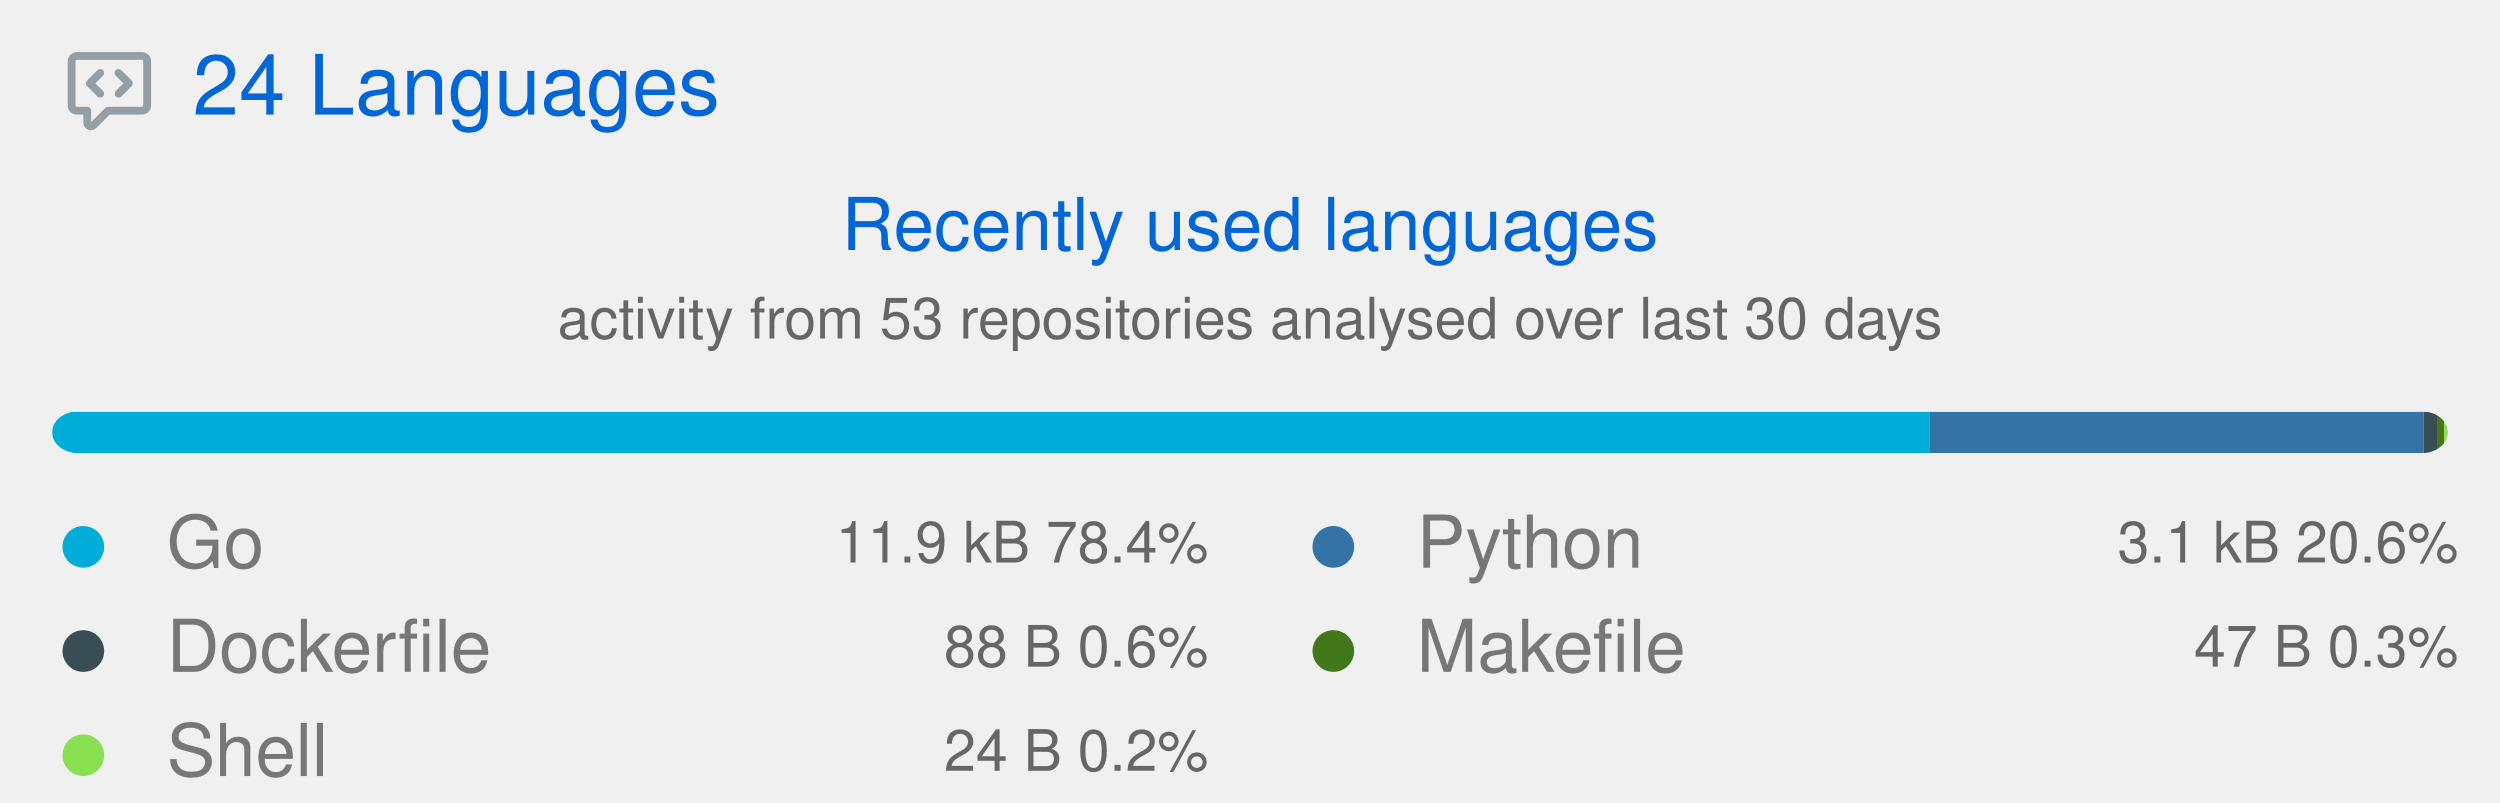
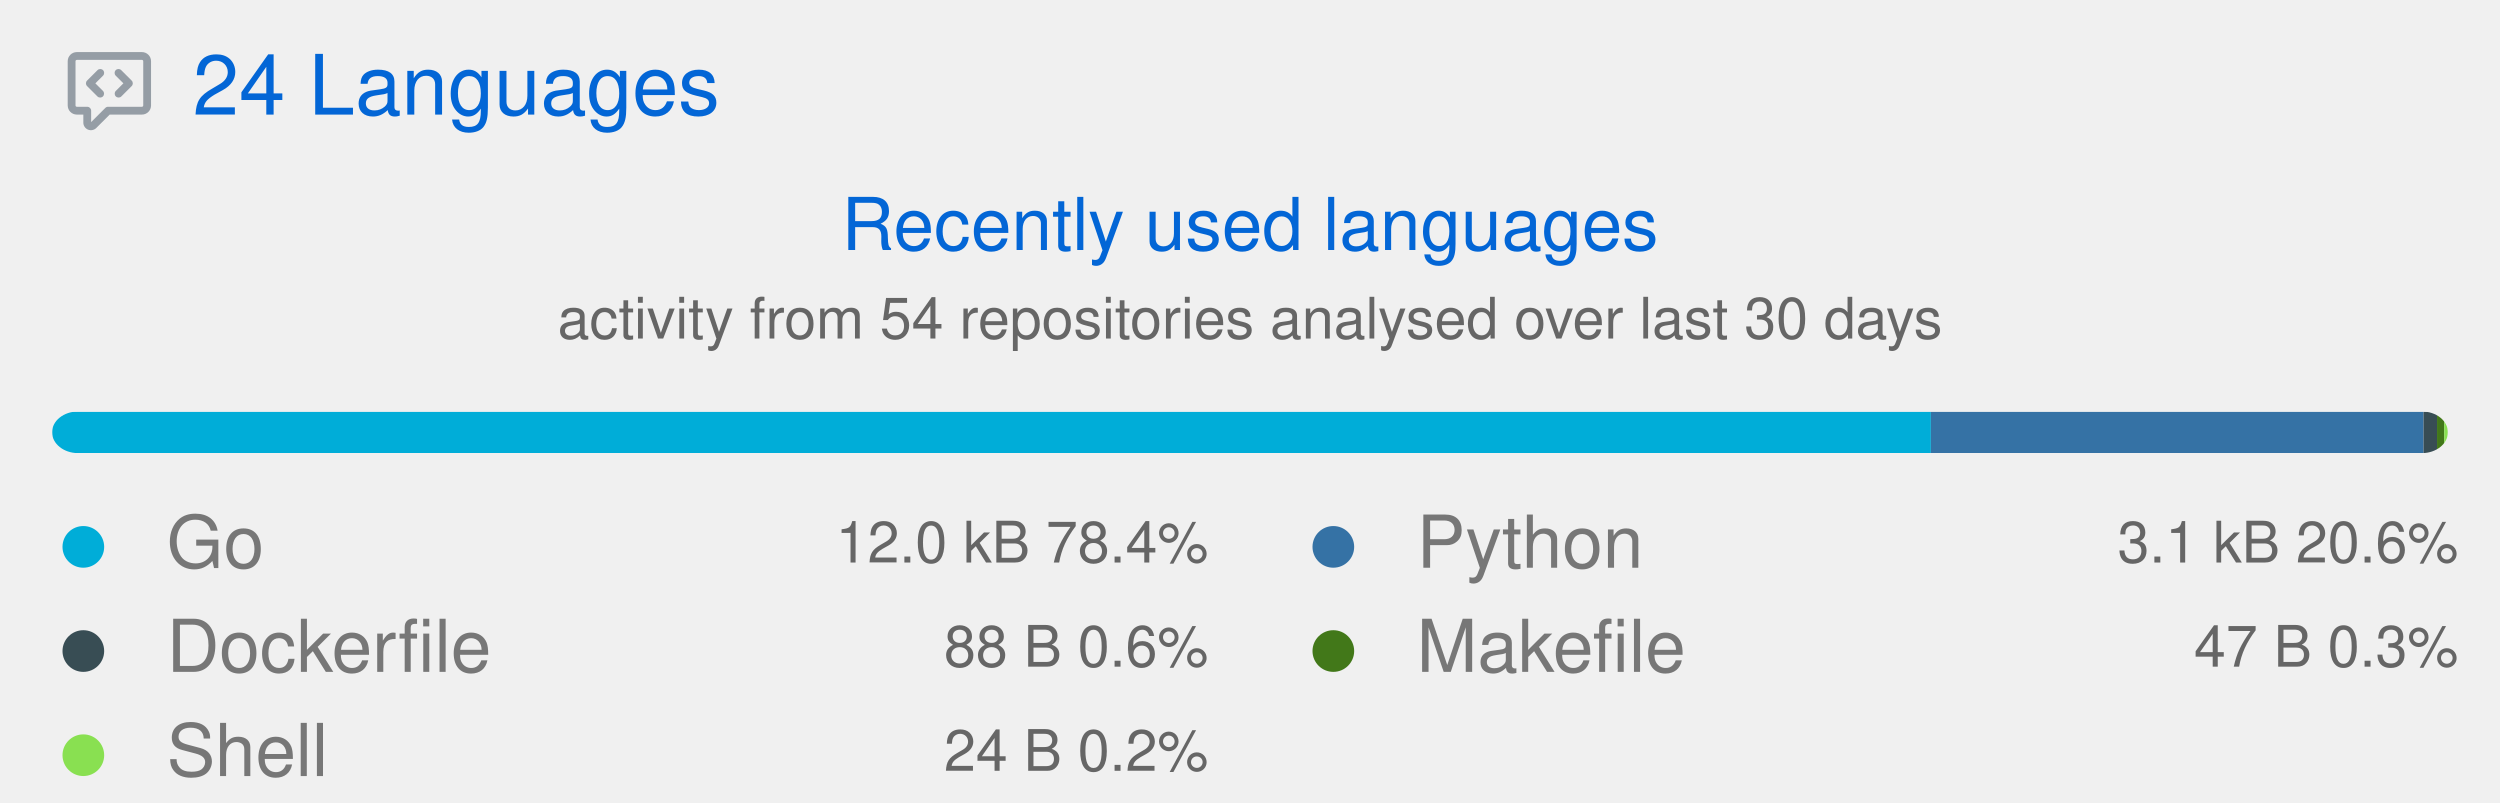
<svg xmlns="http://www.w3.org/2000/svg" width="480" height="154" viewBox="0 0 480 154" class="">
  <defs>
    <style />
  </defs>
  <style>
    svg{font-family:-apple-system,BlinkMacSystemFont,Segoe UI,Helvetica,Arial,sans-serif,Apple Color Emoji,Segoe UI Emoji;font-size:14px;color:#777}.repo-badges .badge.language::before{content:"";display:inline-block;width:10px;height:10px;margin-right:5px;border-radius:50%;background-color:var(--lang-color,#959da5)}svg.bar{margin:4px 0}@keyframes animation-gauge{from{stroke-dasharray:0 329}}:root{--color-calendar-graph-day-bg:#ebedf0;--color-calendar-graph-day-border:rgba(27,31,35,0.06);--color-calendar-graph-day-L1-bg:#9be9a8;--color-calendar-graph-day-L2-bg:#40c463;--color-calendar-graph-day-L3-bg:#30a14e;--color-calendar-graph-day-L4-bg:#216e39;--color-calendar-halloween-graph-day-L1-bg:#ffee4a;--color-calendar-halloween-graph-day-L2-bg:#ffc501;--color-calendar-halloween-graph-day-L3-bg:#fe9600;--color-calendar-halloween-graph-day-L4-bg:#03001c;--color-calendar-winter-graph-day-L1-bg:#0a3069;--color-calendar-winter-graph-day-L2-bg:#0969da;--color-calendar-winter-graph-day-L3-bg:#54aeff;--color-calendar-winter-graph-day-L4-bg:#b6e3ff;--color-calendar-graph-day-L4-border:rgba(27,31,35,0.06);--color-calendar-graph-day-L3-border:rgba(27,31,35,0.06);--color-calendar-graph-day-L2-border:rgba(27,31,35,0.06);--color-calendar-graph-day-L1-border:rgba(27,31,35,0.06)}#metrics-end{width:100%}
  </style>
  <style />
  <g transform="translate(0,0)" class="plugin-languages" data-plugin="languages">
    <g data-section="languages">
      <svg width="100%" height="154" viewBox="0 0 480 154">
        <g transform="translate(13,9)" fill="#959da5">
          <svg viewBox="0 0 16 16" width="16" height="16" aria-hidden="true">
            <path fill-rule="evenodd" d="M1.5 2.75a.25.25 0 01.25-.25h12.5a.25.25 0 01.25.25v8.5a.25.25 0 01-.25.25h-6.5a.75.75 0 00-.53.22L4.5 14.44v-2.19a.75.75 0 00-.75-.75h-2a.25.25 0 01-.25-.25v-8.5zM1.75 1A1.75 1.75 0 000 2.75v8.5C0 12.216.784 13 1.75 13H3v1.543a1.457 1.457 0 002.487 1.03L8.061 13h6.189A1.75 1.75 0 0016 11.25v-8.5A1.75 1.75 0 0014.25 1H1.75zm5.03 3.47a.75.75 0 010 1.06L5.31 7l1.47 1.47a.75.75 0 01-1.06 1.06l-2-2a.75.75 0 010-1.06l2-2a.75.75 0 011.06 0zm2.44 0a.75.75 0 000 1.06L10.69 7 9.22 8.47a.75.75 0 001.06 1.06l2-2a.75.75 0 000-1.06l-2-2a.75.75 0 00-1.06 0z" />
          </svg>
        </g>
        <text x="37" y="22" font-size="16" fill="#0366d6">
          24 Languages
        </text>
        <text x="240" y="48" font-size="14" fill="#0366d6" text-anchor="middle">
          Recently used languages
        </text>
        <text x="240" y="65" font-size="11" fill="#666666" text-anchor="middle">
-           activity from 53 repositories analysed over last 30 days
+           activity from 54 repositories analysed over last 30 days
        </text>
        <g transform="translate(10,79)">
          <svg class="bar" width="460" height="8" role="img" aria-label="Recently used languages distribution">
            <mask id="languages-bar-recent">
              <rect x="0" y="0" width="460" height="8" fill="white" rx="5" />
            </mask>
            <rect mask="url(#languages-bar-recent)" x="0" y="0" width="0" height="8" fill="#d1d5da" />
            <g class="languages-recent">
-               <rect class="language-bar-recent" mask="url(#languages-bar-recent)" x="0.00" y="0" width="360.53" height="8" fill="#00ADD8" data-language="Go" />
-               <rect class="language-bar-recent" mask="url(#languages-bar-recent)" x="360.53" y="0" width="94.78" height="8" fill="#3572A5" data-language="Python" />
-               <rect class="language-bar-recent" mask="url(#languages-bar-recent)" x="455.31" y="0" width="2.60" height="8" fill="#384d54" data-language="Dockerfile" />
-               <rect class="language-bar-recent" mask="url(#languages-bar-recent)" x="457.90" y="0" width="1.39" height="8" fill="#427819" data-language="Makefile" />
+               <rect class="language-bar-recent" mask="url(#languages-bar-recent)" x="0.00" y="0" width="360.73" height="8" fill="#00ADD8" data-language="Go" />
+               <rect class="language-bar-recent" mask="url(#languages-bar-recent)" x="360.73" y="0" width="94.59" height="8" fill="#3572A5" data-language="Python" />
+               <rect class="language-bar-recent" mask="url(#languages-bar-recent)" x="455.32" y="0" width="2.59" height="8" fill="#384d54" data-language="Dockerfile" />
+               <rect class="language-bar-recent" mask="url(#languages-bar-recent)" x="457.91" y="0" width="1.38" height="8" fill="#427819" data-language="Makefile" />
              <rect class="language-bar-recent" mask="url(#languages-bar-recent)" x="459.29" y="0" width="0.71" height="8" fill="#89e051" data-language="Shell" />
            </g>
          </svg>
        </g>
        <g class="language details" data-language="Go">
          <g transform="translate(8,97)">
            <svg viewBox="0 0 16 16" width="16" height="16" aria-hidden="true">
              <path fill="#00ADD8" fill-rule="evenodd" d="M8 4a4 4 0 100 8 4 4 0 000-8z" />
            </svg>
          </g>
          <text x="32" y="109" font-size="14" fill="#777777">
            Go
          </text>
          <text x="232" y="108" font-size="11" fill="#666666" text-anchor="end">
-             11.9 kB  78.4%
+             12.0 kB  78.4%
          </text>
        </g>
        <g class="language details" data-language="Dockerfile">
          <g transform="translate(8,117)">
            <svg viewBox="0 0 16 16" width="16" height="16" aria-hidden="true">
              <path fill="#384d54" fill-rule="evenodd" d="M8 4a4 4 0 100 8 4 4 0 000-8z" />
            </svg>
          </g>
          <text x="32" y="129" font-size="14" fill="#777777">
            Dockerfile
          </text>
          <text x="232" y="128" font-size="11" fill="#666666" text-anchor="end">
            88 B  0.6%
          </text>
        </g>
        <g class="language details" data-language="Shell">
          <g transform="translate(8,137)">
            <svg viewBox="0 0 16 16" width="16" height="16" aria-hidden="true">
              <path fill="#89e051" fill-rule="evenodd" d="M8 4a4 4 0 100 8 4 4 0 000-8z" />
            </svg>
          </g>
          <text x="32" y="149" font-size="14" fill="#777777">
            Shell
          </text>
          <text x="232" y="148" font-size="11" fill="#666666" text-anchor="end">
            24 B  0.2%
          </text>
        </g>
        <g class="language details" data-language="Python">
          <g transform="translate(248,97)">
            <svg viewBox="0 0 16 16" width="16" height="16" aria-hidden="true">
              <path fill="#3572A5" fill-rule="evenodd" d="M8 4a4 4 0 100 8 4 4 0 000-8z" />
            </svg>
          </g>
          <text x="272" y="109" font-size="14" fill="#777777">
            Python
          </text>
          <text x="472" y="108" font-size="11" fill="#666666" text-anchor="end">
            3.1 kB  20.6%
          </text>
        </g>
        <g class="language details" data-language="Makefile">
          <g transform="translate(248,117)">
            <svg viewBox="0 0 16 16" width="16" height="16" aria-hidden="true">
              <path fill="#427819" fill-rule="evenodd" d="M8 4a4 4 0 100 8 4 4 0 000-8z" />
            </svg>
          </g>
          <text x="272" y="129" font-size="14" fill="#777777">
            Makefile
          </text>
          <text x="472" y="128" font-size="11" fill="#666666" text-anchor="end">
            47 B  0.3%
          </text>
        </g>
      </svg>
    </g>
  </g>
</svg>
